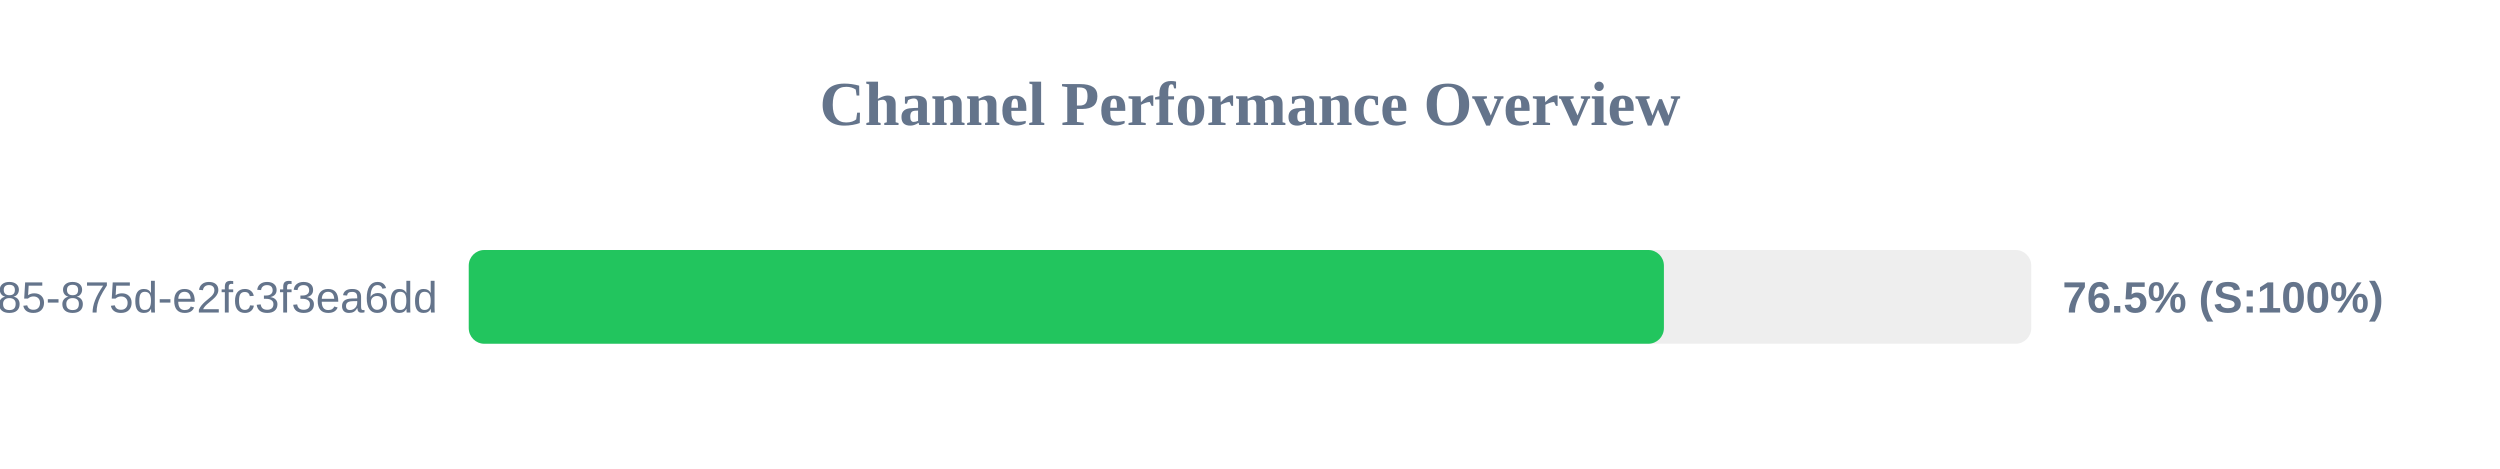
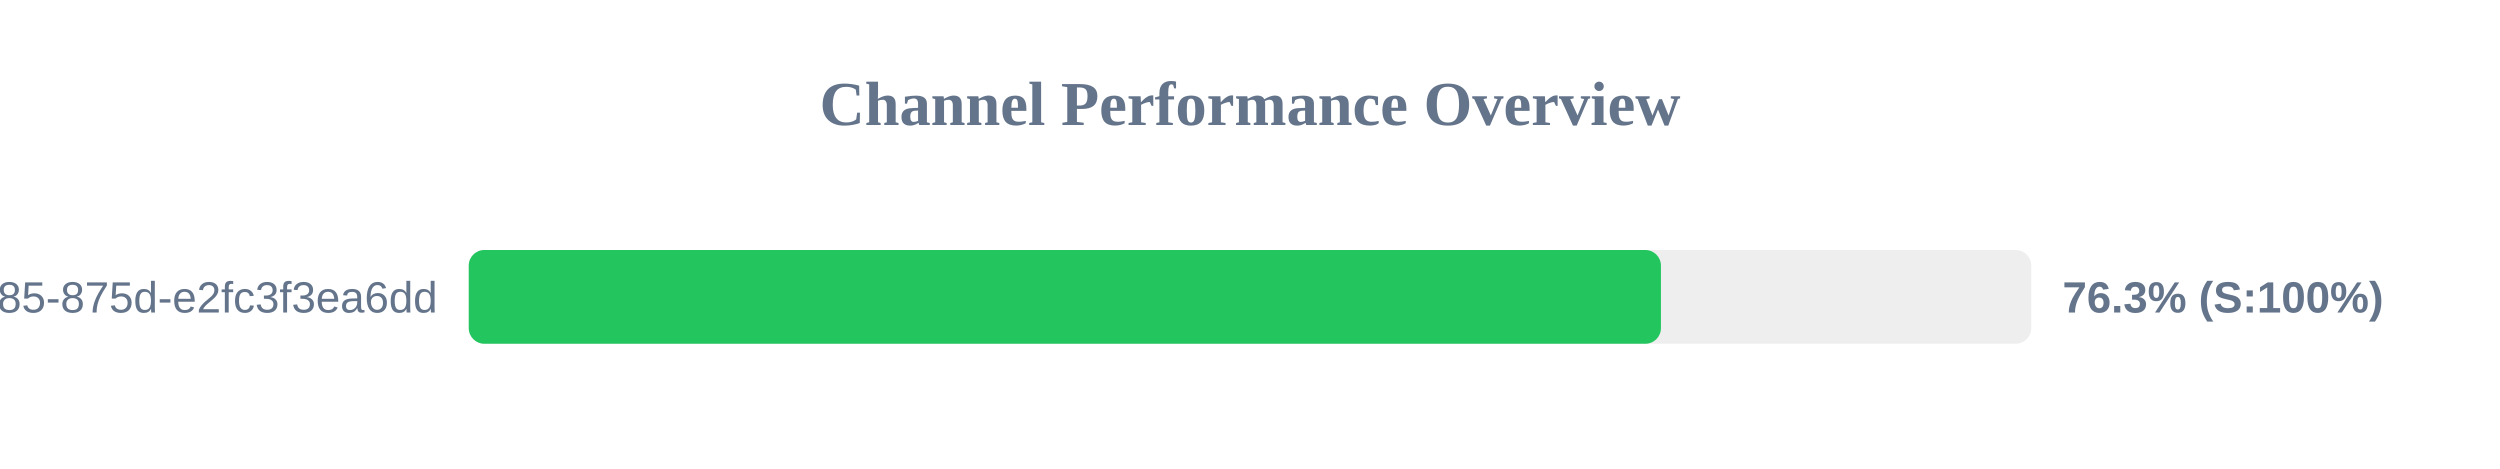
<svg xmlns="http://www.w3.org/2000/svg" width="800" height="150" version="1.1">
  <style>
        .row { font: 14px Arial; fill: #64748b; }
        .score { font: bold 14px Arial; fill: #64748b; }
    </style>
  <text x="400" y="40" text-anchor="middle" font-size="20px" font-weight="bold" fill="#64748b">Channel Performance Overview</text>
  <rect x="150" y="80" width="500" height="30" fill="#eee" rx="5" />
-   <rect x="150" y="80" width="382.45" height="30" fill="#22c55e" rx="5" />
+   <rect x="150" y="80" width="381.5" height="30" fill="#22c55e" rx="5" />
  <text x="140" y="100" text-anchor="end" class="row">?uuid=1045aedf-053c-4585-875d-e2fc3f3ea6dd</text>
-   <text x="660" y="100" text-anchor="start" class="score">76.5% (S:100%)</text>
+   <text x="660" y="100" text-anchor="start" class="score">76.3% (S:100%)</text>
</svg>
